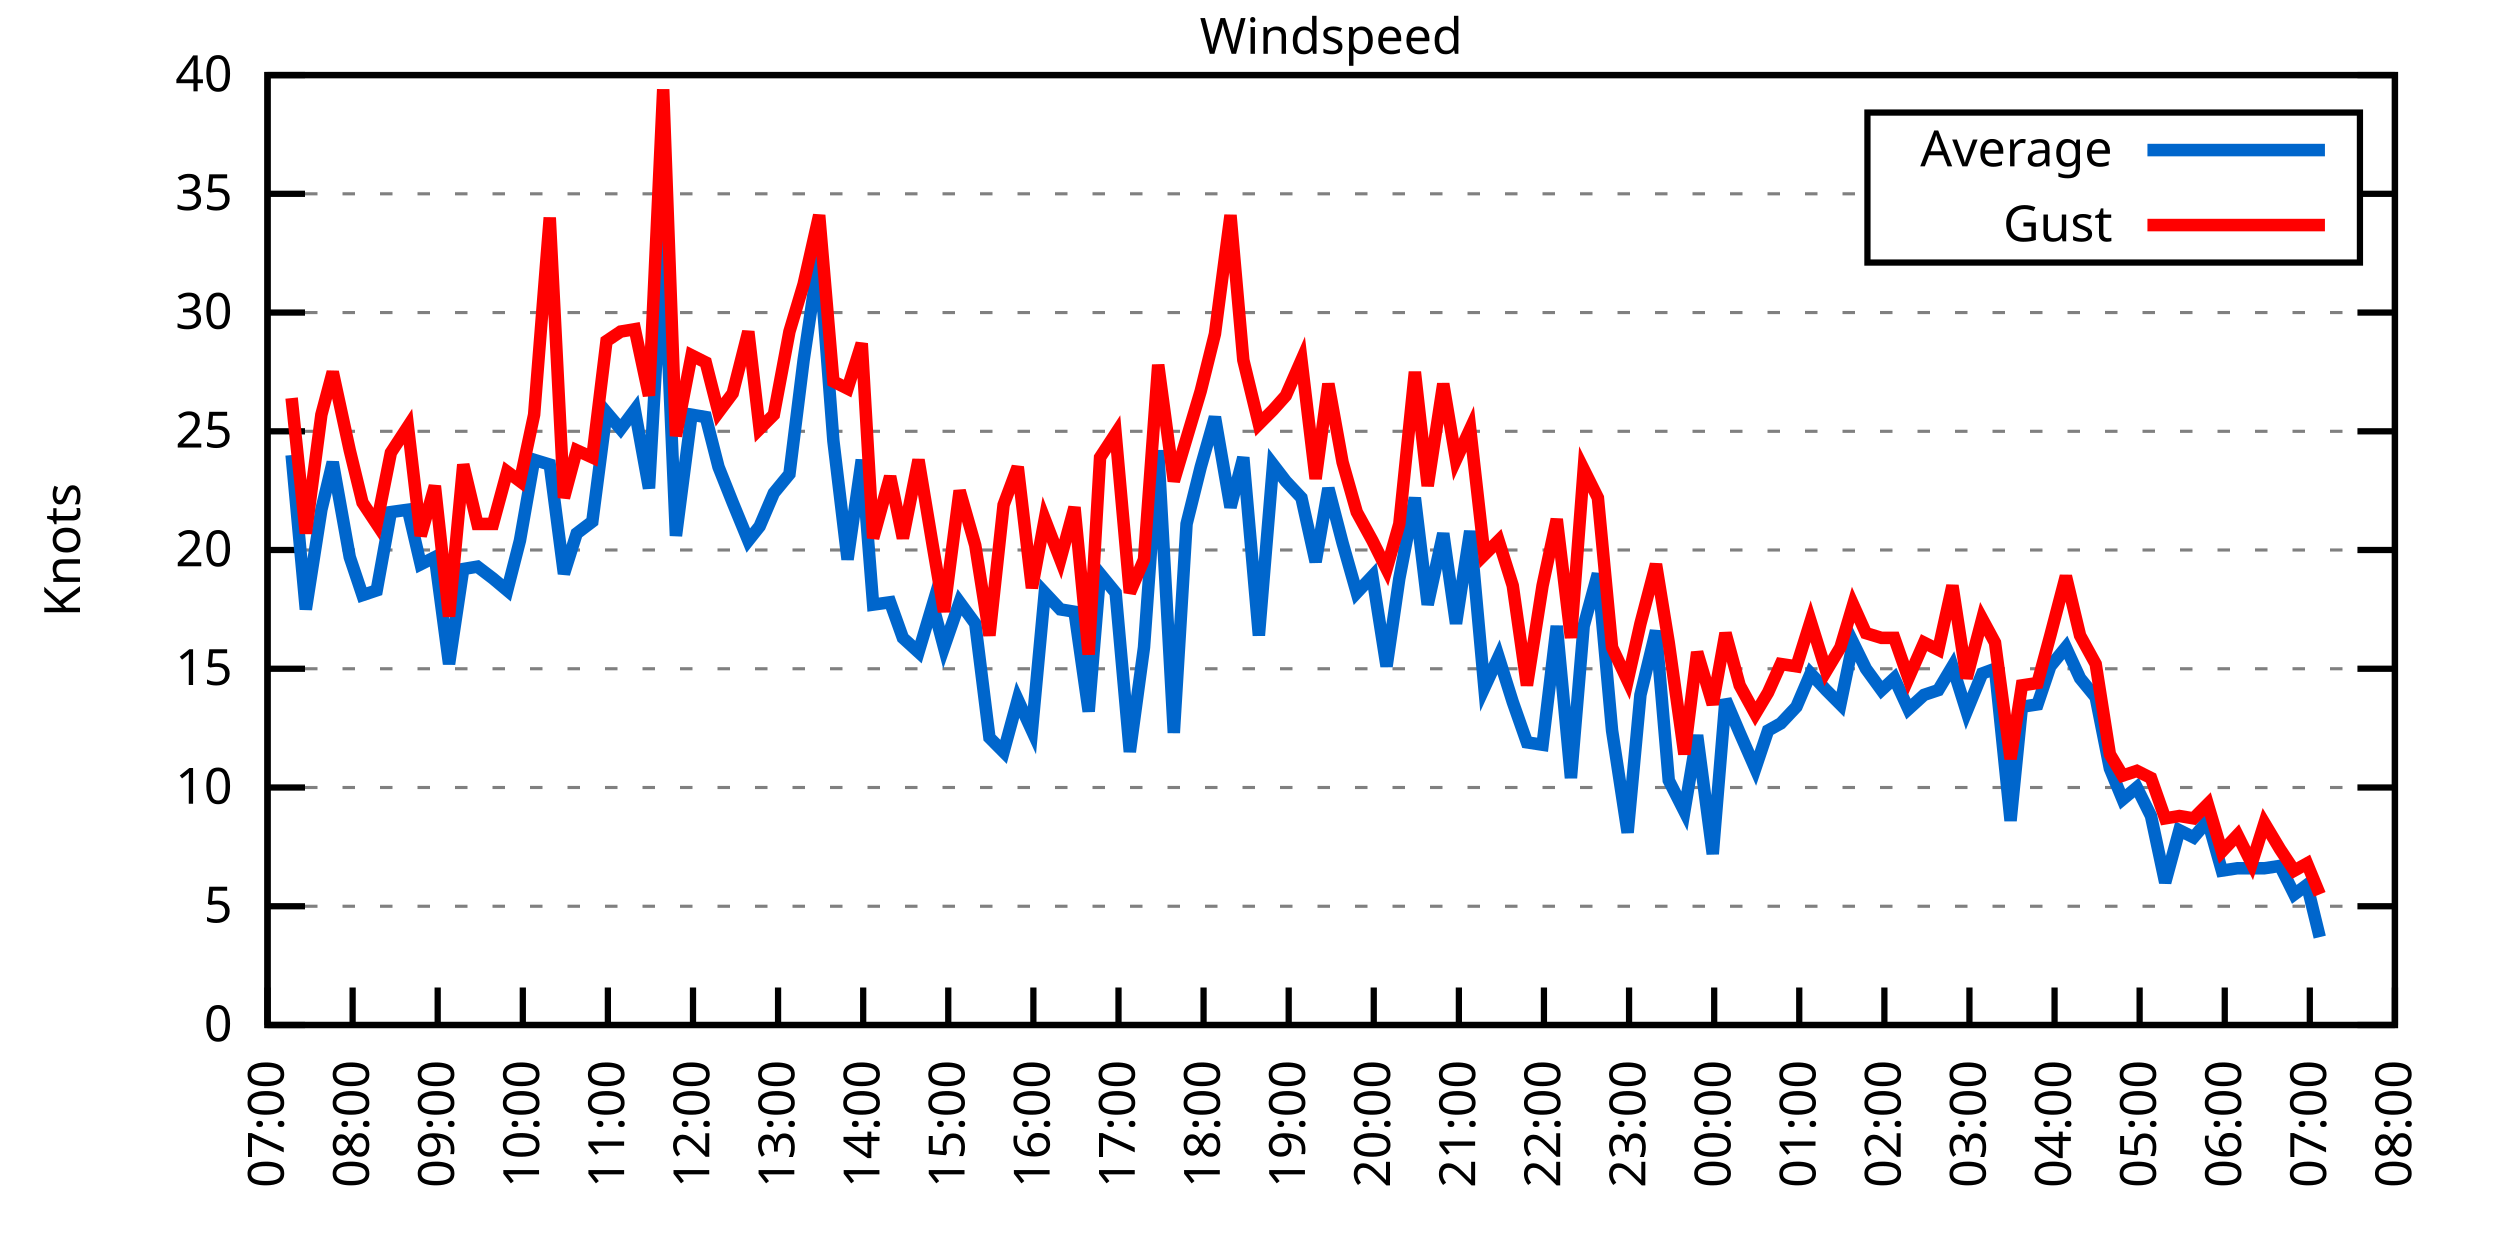
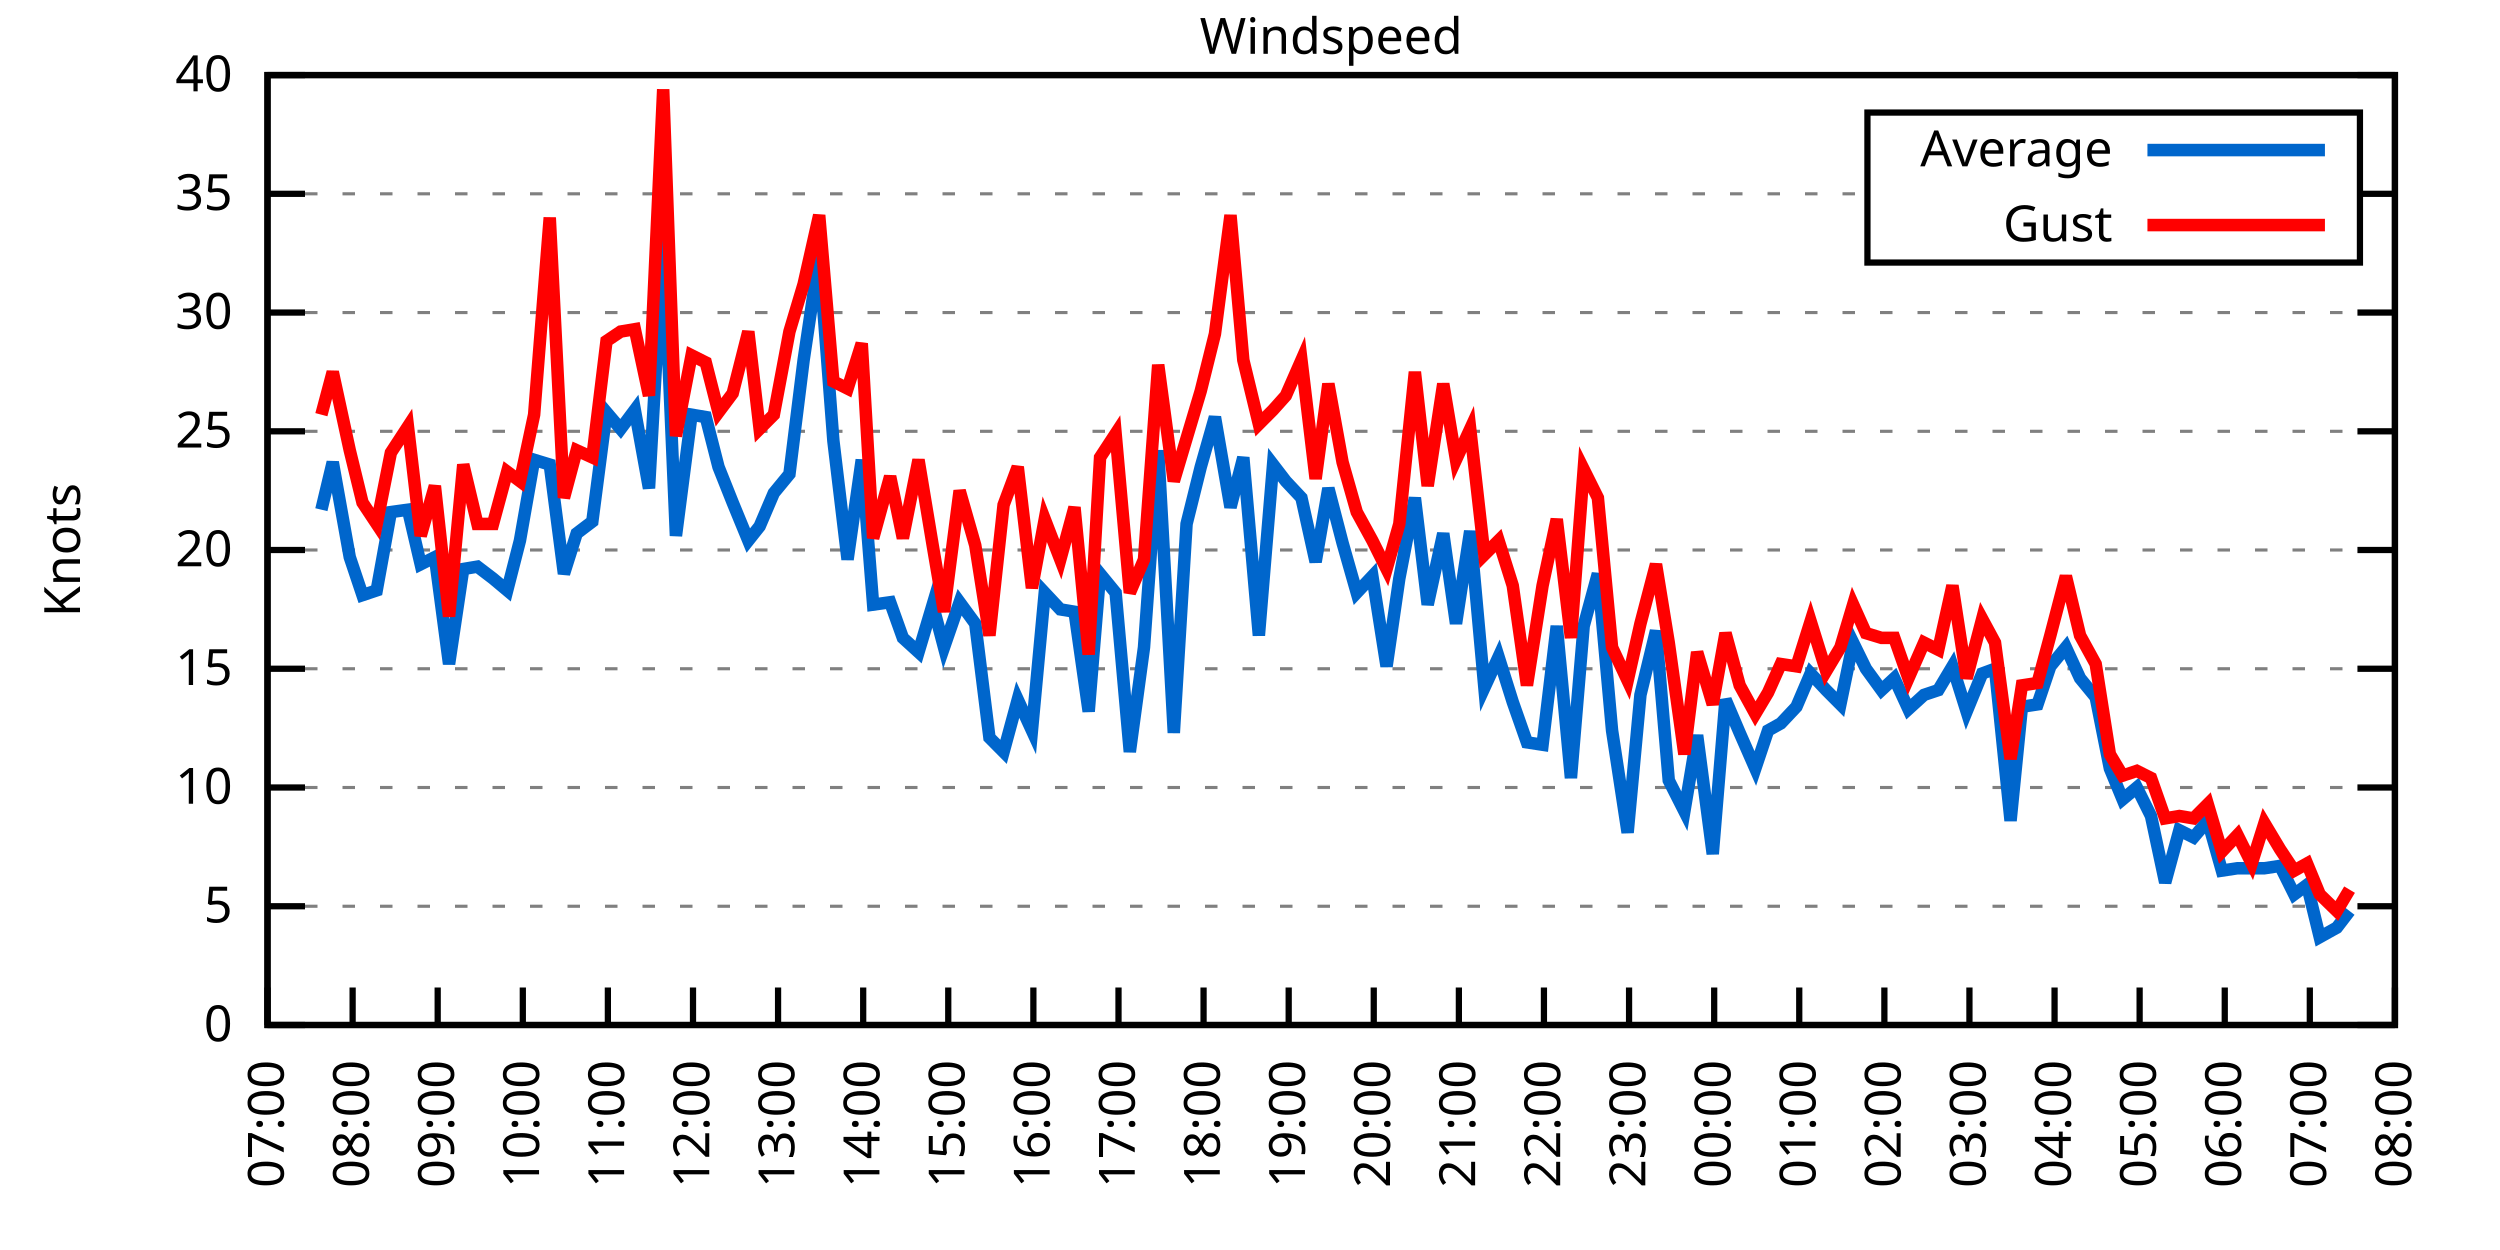
<svg xmlns="http://www.w3.org/2000/svg" xmlns:xlink="http://www.w3.org/1999/xlink" width="400" height="200" viewBox="0 0 400 200">
  <g id="gnuplot_canvas">
    <rect x="0" y="0" width="400" height="200" fill="none" />
    <defs>
      <circle id="gpDot" r="0.5" stroke-width="0.5" stroke="currentColor" />
      <path id="gpPt0" stroke-width="0.333" stroke="currentColor" d="M-1,0 h2 M0,-1 v2" />
      <path id="gpPt1" stroke-width="0.333" stroke="currentColor" d="M-1,-1 L1,1 M1,-1 L-1,1" />
      <path id="gpPt2" stroke-width="0.333" stroke="currentColor" d="M-1,0 L1,0 M0,-1 L0,1 M-1,-1 L1,1 M-1,1 L1,-1" />
      <rect id="gpPt3" stroke-width="0.333" stroke="currentColor" x="-1" y="-1" width="2" height="2" />
      <rect id="gpPt4" stroke-width="0.333" stroke="currentColor" fill="currentColor" x="-1" y="-1" width="2" height="2" />
      <circle id="gpPt5" stroke-width="0.333" stroke="currentColor" cx="0" cy="0" r="1" />
      <use xlink:href="#gpPt5" id="gpPt6" fill="currentColor" stroke="none" />
      <path id="gpPt7" stroke-width="0.333" stroke="currentColor" d="M0,-1.33 L-1.33,0.67 L1.33,0.67 z" />
      <use xlink:href="#gpPt7" id="gpPt8" fill="currentColor" stroke="none" />
      <use xlink:href="#gpPt7" id="gpPt9" stroke="currentColor" transform="rotate(180)" />
      <use xlink:href="#gpPt9" id="gpPt10" fill="currentColor" stroke="none" />
      <use xlink:href="#gpPt3" id="gpPt11" stroke="currentColor" transform="rotate(45)" />
      <use xlink:href="#gpPt11" id="gpPt12" fill="currentColor" stroke="none" />
      <path id="gpPt13" stroke-width="0.333" stroke="currentColor" d="M0,1.330 L1.265,0.411 L0.782,-1.067 L-0.782,-1.076 L-1.265,0.411 z" />
      <use xlink:href="#gpPt13" id="gpPt14" fill="currentColor" stroke="none" />
      <filter id="textbox" filterUnits="objectBoundingBox" x="0" y="0" height="1" width="1">
        <feFlood flood-color="white" flood-opacity="1" result="bgnd" />
        <feComposite in="SourceGraphic" in2="bgnd" operator="atop" />
      </filter>
      <filter id="greybox" filterUnits="objectBoundingBox" x="0" y="0" height="1" width="1">
        <feFlood flood-color="lightgrey" flood-opacity="1" result="grey" />
        <feComposite in="SourceGraphic" in2="grey" operator="atop" />
      </filter>
    </defs>
    <g fill="none" color="white" stroke="currentColor" stroke-width="1.00" stroke-linecap="butt" stroke-linejoin="miter">
</g>
    <g fill="none" color="black" stroke="currentColor" stroke-width="1.00" stroke-linecap="butt" stroke-linejoin="miter">
      <g stroke="none" shape-rendering="crispEdges">
        <polygon fill="rgb(255, 255, 255)" points="42.80,164.00 383.18,164.00 383.18,12.02 42.80,12.02 " />
      </g>
    </g>
    <g fill="none" color="black" stroke="currentColor" stroke-width="1.00" stroke-linecap="butt" stroke-linejoin="miter">
</g>
    <g fill="none" color="black" stroke="black" stroke-width="0.50" stroke-linecap="butt" stroke-linejoin="miter">
</g>
    <g fill="none" color="gray" stroke="currentColor" stroke-width="0.50" stroke-linecap="butt" stroke-linejoin="miter">
      <path stroke="gray" stroke-dasharray="2,4" class="gridline" d="M42.80,164.00 L383.19,164.00  " />
    </g>
    <g fill="none" color="gray" stroke="gray" stroke-width="1.00" stroke-linecap="butt" stroke-linejoin="miter">
</g>
    <g fill="none" color="black" stroke="currentColor" stroke-width="1.00" stroke-linecap="butt" stroke-linejoin="miter">
      <path stroke="black" d="M42.80,164.00 L48.80,164.00 M383.19,164.00 L377.19,164.00  " />
      <g transform="translate(37.20,166.60)" stroke="none" fill="black" font-family="Sans" font-size="8.00" text-anchor="end">
        <text>
          <tspan font-family="Sans"> 0</tspan>
        </text>
      </g>
    </g>
    <g fill="none" color="black" stroke="currentColor" stroke-width="1.00" stroke-linecap="butt" stroke-linejoin="miter">
</g>
    <g fill="none" color="black" stroke="black" stroke-width="0.50" stroke-linecap="butt" stroke-linejoin="miter">
</g>
    <g fill="none" color="gray" stroke="currentColor" stroke-width="0.50" stroke-linecap="butt" stroke-linejoin="miter">
      <path stroke="gray" stroke-dasharray="2,4" class="gridline" d="M42.80,145.00 L383.19,145.00  " />
    </g>
    <g fill="none" color="gray" stroke="gray" stroke-width="1.00" stroke-linecap="butt" stroke-linejoin="miter">
</g>
    <g fill="none" color="black" stroke="currentColor" stroke-width="1.00" stroke-linecap="butt" stroke-linejoin="miter">
      <path stroke="black" d="M42.80,145.00 L48.80,145.00 M383.19,145.00 L377.19,145.00  " />
      <g transform="translate(37.20,147.60)" stroke="none" fill="black" font-family="Sans" font-size="8.00" text-anchor="end">
        <text>
          <tspan font-family="Sans"> 5</tspan>
        </text>
      </g>
    </g>
    <g fill="none" color="black" stroke="currentColor" stroke-width="1.00" stroke-linecap="butt" stroke-linejoin="miter">
</g>
    <g fill="none" color="black" stroke="black" stroke-width="0.50" stroke-linecap="butt" stroke-linejoin="miter">
</g>
    <g fill="none" color="gray" stroke="currentColor" stroke-width="0.50" stroke-linecap="butt" stroke-linejoin="miter">
      <path stroke="gray" stroke-dasharray="2,4" class="gridline" d="M42.80,126.00 L383.19,126.00  " />
    </g>
    <g fill="none" color="gray" stroke="gray" stroke-width="1.00" stroke-linecap="butt" stroke-linejoin="miter">
</g>
    <g fill="none" color="black" stroke="currentColor" stroke-width="1.00" stroke-linecap="butt" stroke-linejoin="miter">
      <path stroke="black" d="M42.80,126.00 L48.80,126.00 M383.19,126.00 L377.19,126.00  " />
      <g transform="translate(37.20,128.60)" stroke="none" fill="black" font-family="Sans" font-size="8.00" text-anchor="end">
        <text>
          <tspan font-family="Sans"> 10</tspan>
        </text>
      </g>
    </g>
    <g fill="none" color="black" stroke="currentColor" stroke-width="1.00" stroke-linecap="butt" stroke-linejoin="miter">
</g>
    <g fill="none" color="black" stroke="black" stroke-width="0.50" stroke-linecap="butt" stroke-linejoin="miter">
</g>
    <g fill="none" color="gray" stroke="currentColor" stroke-width="0.50" stroke-linecap="butt" stroke-linejoin="miter">
      <path stroke="gray" stroke-dasharray="2,4" class="gridline" d="M42.80,107.00 L383.19,107.00  " />
    </g>
    <g fill="none" color="gray" stroke="gray" stroke-width="1.00" stroke-linecap="butt" stroke-linejoin="miter">
</g>
    <g fill="none" color="black" stroke="currentColor" stroke-width="1.00" stroke-linecap="butt" stroke-linejoin="miter">
      <path stroke="black" d="M42.80,107.00 L48.80,107.00 M383.19,107.00 L377.19,107.00  " />
      <g transform="translate(37.20,109.60)" stroke="none" fill="black" font-family="Sans" font-size="8.00" text-anchor="end">
        <text>
          <tspan font-family="Sans"> 15</tspan>
        </text>
      </g>
    </g>
    <g fill="none" color="black" stroke="currentColor" stroke-width="1.00" stroke-linecap="butt" stroke-linejoin="miter">
</g>
    <g fill="none" color="black" stroke="black" stroke-width="0.50" stroke-linecap="butt" stroke-linejoin="miter">
</g>
    <g fill="none" color="gray" stroke="currentColor" stroke-width="0.50" stroke-linecap="butt" stroke-linejoin="miter">
      <path stroke="gray" stroke-dasharray="2,4" class="gridline" d="M42.80,88.00 L383.19,88.00  " />
    </g>
    <g fill="none" color="gray" stroke="gray" stroke-width="1.00" stroke-linecap="butt" stroke-linejoin="miter">
</g>
    <g fill="none" color="black" stroke="currentColor" stroke-width="1.00" stroke-linecap="butt" stroke-linejoin="miter">
      <path stroke="black" d="M42.80,88.00 L48.80,88.00 M383.19,88.00 L377.19,88.00  " />
      <g transform="translate(37.20,90.60)" stroke="none" fill="black" font-family="Sans" font-size="8.00" text-anchor="end">
        <text>
          <tspan font-family="Sans"> 20</tspan>
        </text>
      </g>
    </g>
    <g fill="none" color="black" stroke="currentColor" stroke-width="1.00" stroke-linecap="butt" stroke-linejoin="miter">
</g>
    <g fill="none" color="black" stroke="black" stroke-width="0.50" stroke-linecap="butt" stroke-linejoin="miter">
</g>
    <g fill="none" color="gray" stroke="currentColor" stroke-width="0.50" stroke-linecap="butt" stroke-linejoin="miter">
      <path stroke="gray" stroke-dasharray="2,4" class="gridline" d="M42.80,69.01 L383.19,69.01  " />
    </g>
    <g fill="none" color="gray" stroke="gray" stroke-width="1.00" stroke-linecap="butt" stroke-linejoin="miter">
</g>
    <g fill="none" color="black" stroke="currentColor" stroke-width="1.00" stroke-linecap="butt" stroke-linejoin="miter">
      <path stroke="black" d="M42.80,69.01 L48.80,69.01 M383.19,69.01 L377.19,69.01  " />
      <g transform="translate(37.20,71.61)" stroke="none" fill="black" font-family="Sans" font-size="8.00" text-anchor="end">
        <text>
          <tspan font-family="Sans"> 25</tspan>
        </text>
      </g>
    </g>
    <g fill="none" color="black" stroke="currentColor" stroke-width="1.00" stroke-linecap="butt" stroke-linejoin="miter">
</g>
    <g fill="none" color="black" stroke="black" stroke-width="0.50" stroke-linecap="butt" stroke-linejoin="miter">
</g>
    <g fill="none" color="gray" stroke="currentColor" stroke-width="0.50" stroke-linecap="butt" stroke-linejoin="miter">
      <path stroke="gray" stroke-dasharray="2,4" class="gridline" d="M42.80,50.01 L383.19,50.01  " />
    </g>
    <g fill="none" color="gray" stroke="gray" stroke-width="1.00" stroke-linecap="butt" stroke-linejoin="miter">
</g>
    <g fill="none" color="black" stroke="currentColor" stroke-width="1.00" stroke-linecap="butt" stroke-linejoin="miter">
      <path stroke="black" d="M42.80,50.01 L48.80,50.01 M383.19,50.01 L377.19,50.01  " />
      <g transform="translate(37.20,52.61)" stroke="none" fill="black" font-family="Sans" font-size="8.00" text-anchor="end">
        <text>
          <tspan font-family="Sans"> 30</tspan>
        </text>
      </g>
    </g>
    <g fill="none" color="black" stroke="currentColor" stroke-width="1.00" stroke-linecap="butt" stroke-linejoin="miter">
</g>
    <g fill="none" color="black" stroke="black" stroke-width="0.50" stroke-linecap="butt" stroke-linejoin="miter">
</g>
    <g fill="none" color="gray" stroke="currentColor" stroke-width="0.50" stroke-linecap="butt" stroke-linejoin="miter">
      <path stroke="gray" stroke-dasharray="2,4" class="gridline" d="M42.80,31.01 L298.79,31.01 M377.59,31.01 L383.19,31.01  " />
    </g>
    <g fill="none" color="gray" stroke="gray" stroke-width="1.00" stroke-linecap="butt" stroke-linejoin="miter">
</g>
    <g fill="none" color="black" stroke="currentColor" stroke-width="1.00" stroke-linecap="butt" stroke-linejoin="miter">
      <path stroke="black" d="M42.80,31.01 L48.80,31.01 M383.19,31.01 L377.19,31.01  " />
      <g transform="translate(37.20,33.61)" stroke="none" fill="black" font-family="Sans" font-size="8.00" text-anchor="end">
        <text>
          <tspan font-family="Sans"> 35</tspan>
        </text>
      </g>
    </g>
    <g fill="none" color="black" stroke="currentColor" stroke-width="1.00" stroke-linecap="butt" stroke-linejoin="miter">
</g>
    <g fill="none" color="black" stroke="black" stroke-width="0.50" stroke-linecap="butt" stroke-linejoin="miter">
</g>
    <g fill="none" color="gray" stroke="currentColor" stroke-width="0.50" stroke-linecap="butt" stroke-linejoin="miter">
      <path stroke="gray" stroke-dasharray="2,4" class="gridline" d="M42.80,12.01 L383.19,12.01  " />
    </g>
    <g fill="none" color="gray" stroke="gray" stroke-width="1.00" stroke-linecap="butt" stroke-linejoin="miter">
</g>
    <g fill="none" color="black" stroke="currentColor" stroke-width="1.00" stroke-linecap="butt" stroke-linejoin="miter">
      <path stroke="black" d="M42.80,12.01 L48.80,12.01 M383.19,12.01 L377.19,12.01  " />
      <g transform="translate(37.20,14.61)" stroke="none" fill="black" font-family="Sans" font-size="8.00" text-anchor="end">
        <text>
          <tspan font-family="Sans"> 40</tspan>
        </text>
      </g>
    </g>
    <g fill="none" color="black" stroke="currentColor" stroke-width="1.00" stroke-linecap="butt" stroke-linejoin="miter">
      <path stroke="black" d="M42.80,164.00 L42.80,158.00  " />
      <g transform="translate(45.40,169.60) rotate(270.00)" stroke="none" fill="black" font-family="Sans" font-size="8.00" text-anchor="end">
        <text>
          <tspan font-family="Sans">07:00</tspan>
        </text>
      </g>
    </g>
    <g fill="none" color="black" stroke="currentColor" stroke-width="1.00" stroke-linecap="butt" stroke-linejoin="miter">
      <path stroke="black" d="M56.42,164.00 L56.42,158.00  " />
      <g transform="translate(59.02,169.60) rotate(270.00)" stroke="none" fill="black" font-family="Sans" font-size="8.00" text-anchor="end">
        <text>
          <tspan font-family="Sans">08:00</tspan>
        </text>
      </g>
    </g>
    <g fill="none" color="black" stroke="currentColor" stroke-width="1.00" stroke-linecap="butt" stroke-linejoin="miter">
      <path stroke="black" d="M70.03,164.00 L70.03,158.00  " />
      <g transform="translate(72.63,169.60) rotate(270.00)" stroke="none" fill="black" font-family="Sans" font-size="8.00" text-anchor="end">
        <text>
          <tspan font-family="Sans">09:00</tspan>
        </text>
      </g>
    </g>
    <g fill="none" color="black" stroke="currentColor" stroke-width="1.00" stroke-linecap="butt" stroke-linejoin="miter">
      <path stroke="black" d="M83.65,164.00 L83.65,158.00  " />
      <g transform="translate(86.25,169.60) rotate(270.00)" stroke="none" fill="black" font-family="Sans" font-size="8.00" text-anchor="end">
        <text>
          <tspan font-family="Sans">10:00</tspan>
        </text>
      </g>
    </g>
    <g fill="none" color="black" stroke="currentColor" stroke-width="1.00" stroke-linecap="butt" stroke-linejoin="miter">
      <path stroke="black" d="M97.26,164.00 L97.26,158.00  " />
      <g transform="translate(99.86,169.60) rotate(270.00)" stroke="none" fill="black" font-family="Sans" font-size="8.00" text-anchor="end">
        <text>
          <tspan font-family="Sans">11:00</tspan>
        </text>
      </g>
    </g>
    <g fill="none" color="black" stroke="currentColor" stroke-width="1.00" stroke-linecap="butt" stroke-linejoin="miter">
      <path stroke="black" d="M110.88,164.00 L110.88,158.00  " />
      <g transform="translate(113.48,169.60) rotate(270.00)" stroke="none" fill="black" font-family="Sans" font-size="8.00" text-anchor="end">
        <text>
          <tspan font-family="Sans">12:00</tspan>
        </text>
      </g>
    </g>
    <g fill="none" color="black" stroke="currentColor" stroke-width="1.00" stroke-linecap="butt" stroke-linejoin="miter">
      <path stroke="black" d="M124.49,164.00 L124.49,158.00  " />
      <g transform="translate(127.09,169.60) rotate(270.00)" stroke="none" fill="black" font-family="Sans" font-size="8.00" text-anchor="end">
        <text>
          <tspan font-family="Sans">13:00</tspan>
        </text>
      </g>
    </g>
    <g fill="none" color="black" stroke="currentColor" stroke-width="1.00" stroke-linecap="butt" stroke-linejoin="miter">
      <path stroke="black" d="M138.11,164.00 L138.11,158.00  " />
      <g transform="translate(140.71,169.60) rotate(270.00)" stroke="none" fill="black" font-family="Sans" font-size="8.00" text-anchor="end">
        <text>
          <tspan font-family="Sans">14:00</tspan>
        </text>
      </g>
    </g>
    <g fill="none" color="black" stroke="currentColor" stroke-width="1.00" stroke-linecap="butt" stroke-linejoin="miter">
      <path stroke="black" d="M151.72,164.00 L151.72,158.00  " />
      <g transform="translate(154.32,169.60) rotate(270.00)" stroke="none" fill="black" font-family="Sans" font-size="8.00" text-anchor="end">
        <text>
          <tspan font-family="Sans">15:00</tspan>
        </text>
      </g>
    </g>
    <g fill="none" color="black" stroke="currentColor" stroke-width="1.00" stroke-linecap="butt" stroke-linejoin="miter">
      <path stroke="black" d="M165.34,164.00 L165.34,158.00  " />
      <g transform="translate(167.94,169.60) rotate(270.00)" stroke="none" fill="black" font-family="Sans" font-size="8.00" text-anchor="end">
        <text>
          <tspan font-family="Sans">16:00</tspan>
        </text>
      </g>
    </g>
    <g fill="none" color="black" stroke="currentColor" stroke-width="1.00" stroke-linecap="butt" stroke-linejoin="miter">
      <path stroke="black" d="M178.96,164.00 L178.96,158.00  " />
      <g transform="translate(181.56,169.60) rotate(270.00)" stroke="none" fill="black" font-family="Sans" font-size="8.00" text-anchor="end">
        <text>
          <tspan font-family="Sans">17:00</tspan>
        </text>
      </g>
    </g>
    <g fill="none" color="black" stroke="currentColor" stroke-width="1.00" stroke-linecap="butt" stroke-linejoin="miter">
      <path stroke="black" d="M192.57,164.00 L192.57,158.00  " />
      <g transform="translate(195.17,169.60) rotate(270.00)" stroke="none" fill="black" font-family="Sans" font-size="8.00" text-anchor="end">
        <text>
          <tspan font-family="Sans">18:00</tspan>
        </text>
      </g>
    </g>
    <g fill="none" color="black" stroke="currentColor" stroke-width="1.00" stroke-linecap="butt" stroke-linejoin="miter">
      <path stroke="black" d="M206.19,164.00 L206.19,158.00  " />
      <g transform="translate(208.79,169.60) rotate(270.00)" stroke="none" fill="black" font-family="Sans" font-size="8.00" text-anchor="end">
        <text>
          <tspan font-family="Sans">19:00</tspan>
        </text>
      </g>
    </g>
    <g fill="none" color="black" stroke="currentColor" stroke-width="1.00" stroke-linecap="butt" stroke-linejoin="miter">
      <path stroke="black" d="M219.80,164.00 L219.80,158.00  " />
      <g transform="translate(222.40,169.60) rotate(270.00)" stroke="none" fill="black" font-family="Sans" font-size="8.00" text-anchor="end">
        <text>
          <tspan font-family="Sans">20:00</tspan>
        </text>
      </g>
    </g>
    <g fill="none" color="black" stroke="currentColor" stroke-width="1.00" stroke-linecap="butt" stroke-linejoin="miter">
      <path stroke="black" d="M233.42,164.00 L233.42,158.00  " />
      <g transform="translate(236.02,169.60) rotate(270.00)" stroke="none" fill="black" font-family="Sans" font-size="8.00" text-anchor="end">
        <text>
          <tspan font-family="Sans">21:00</tspan>
        </text>
      </g>
    </g>
    <g fill="none" color="black" stroke="currentColor" stroke-width="1.00" stroke-linecap="butt" stroke-linejoin="miter">
      <path stroke="black" d="M247.03,164.00 L247.03,158.00  " />
      <g transform="translate(249.63,169.60) rotate(270.00)" stroke="none" fill="black" font-family="Sans" font-size="8.00" text-anchor="end">
        <text>
          <tspan font-family="Sans">22:00</tspan>
        </text>
      </g>
    </g>
    <g fill="none" color="black" stroke="currentColor" stroke-width="1.00" stroke-linecap="butt" stroke-linejoin="miter">
      <path stroke="black" d="M260.65,164.00 L260.65,158.00  " />
      <g transform="translate(263.25,169.60) rotate(270.00)" stroke="none" fill="black" font-family="Sans" font-size="8.00" text-anchor="end">
        <text>
          <tspan font-family="Sans">23:00</tspan>
        </text>
      </g>
    </g>
    <g fill="none" color="black" stroke="currentColor" stroke-width="1.00" stroke-linecap="butt" stroke-linejoin="miter">
      <path stroke="black" d="M274.27,164.00 L274.27,158.00  " />
      <g transform="translate(276.87,169.60) rotate(270.00)" stroke="none" fill="black" font-family="Sans" font-size="8.00" text-anchor="end">
        <text>
          <tspan font-family="Sans">00:00</tspan>
        </text>
      </g>
    </g>
    <g fill="none" color="black" stroke="currentColor" stroke-width="1.00" stroke-linecap="butt" stroke-linejoin="miter">
      <path stroke="black" d="M287.88,164.00 L287.88,158.00  " />
      <g transform="translate(290.48,169.60) rotate(270.00)" stroke="none" fill="black" font-family="Sans" font-size="8.00" text-anchor="end">
        <text>
          <tspan font-family="Sans">01:00</tspan>
        </text>
      </g>
    </g>
    <g fill="none" color="black" stroke="currentColor" stroke-width="1.00" stroke-linecap="butt" stroke-linejoin="miter">
      <path stroke="black" d="M301.50,164.00 L301.50,158.00  " />
      <g transform="translate(304.10,169.60) rotate(270.00)" stroke="none" fill="black" font-family="Sans" font-size="8.00" text-anchor="end">
        <text>
          <tspan font-family="Sans">02:00</tspan>
        </text>
      </g>
    </g>
    <g fill="none" color="black" stroke="currentColor" stroke-width="1.00" stroke-linecap="butt" stroke-linejoin="miter">
      <path stroke="black" d="M315.11,164.00 L315.11,158.00  " />
      <g transform="translate(317.71,169.60) rotate(270.00)" stroke="none" fill="black" font-family="Sans" font-size="8.00" text-anchor="end">
        <text>
          <tspan font-family="Sans">03:00</tspan>
        </text>
      </g>
    </g>
    <g fill="none" color="black" stroke="currentColor" stroke-width="1.00" stroke-linecap="butt" stroke-linejoin="miter">
      <path stroke="black" d="M328.73,164.00 L328.73,158.00  " />
      <g transform="translate(331.33,169.60) rotate(270.00)" stroke="none" fill="black" font-family="Sans" font-size="8.00" text-anchor="end">
        <text>
          <tspan font-family="Sans">04:00</tspan>
        </text>
      </g>
    </g>
    <g fill="none" color="black" stroke="currentColor" stroke-width="1.00" stroke-linecap="butt" stroke-linejoin="miter">
      <path stroke="black" d="M342.34,164.00 L342.34,158.00  " />
      <g transform="translate(344.94,169.60) rotate(270.00)" stroke="none" fill="black" font-family="Sans" font-size="8.00" text-anchor="end">
        <text>
          <tspan font-family="Sans">05:00</tspan>
        </text>
      </g>
    </g>
    <g fill="none" color="black" stroke="currentColor" stroke-width="1.00" stroke-linecap="butt" stroke-linejoin="miter">
      <path stroke="black" d="M355.96,164.00 L355.96,158.00  " />
      <g transform="translate(358.56,169.60) rotate(270.00)" stroke="none" fill="black" font-family="Sans" font-size="8.00" text-anchor="end">
        <text>
          <tspan font-family="Sans">06:00</tspan>
        </text>
      </g>
    </g>
    <g fill="none" color="black" stroke="currentColor" stroke-width="1.00" stroke-linecap="butt" stroke-linejoin="miter">
      <path stroke="black" d="M369.57,164.00 L369.57,158.00  " />
      <g transform="translate(372.17,169.60) rotate(270.00)" stroke="none" fill="black" font-family="Sans" font-size="8.00" text-anchor="end">
        <text>
          <tspan font-family="Sans">07:00</tspan>
        </text>
      </g>
    </g>
    <g fill="none" color="black" stroke="currentColor" stroke-width="1.00" stroke-linecap="butt" stroke-linejoin="miter">
      <path stroke="black" d="M383.19,164.00 L383.19,158.00  " />
      <g transform="translate(385.79,169.60) rotate(270.00)" stroke="none" fill="black" font-family="Sans" font-size="8.00" text-anchor="end">
        <text>
          <tspan font-family="Sans">08:00</tspan>
        </text>
      </g>
    </g>
    <g fill="none" color="black" stroke="currentColor" stroke-width="1.00" stroke-linecap="butt" stroke-linejoin="miter">
</g>
    <g fill="none" color="black" stroke="currentColor" stroke-width="1.00" stroke-linecap="butt" stroke-linejoin="miter">
      <path stroke="black" d="M42.80,12.01 L42.80,164.00 L383.19,164.00 L383.19,12.01 L42.80,12.01 Z  " />
    </g>
    <g fill="none" color="black" stroke="currentColor" stroke-width="1.00" stroke-linecap="butt" stroke-linejoin="miter">
</g>
    <g fill="none" color="black" stroke="currentColor" stroke-width="1.00" stroke-linecap="butt" stroke-linejoin="miter">
      <path stroke="black" d="M298.79,42.01 L298.79,18.01 L377.59,18.01 L377.59,42.01 L298.79,42.01 Z  " />
    </g>
    <g id="Windspeed_plot_1">
      <g fill="none" color="white" stroke="black" stroke-width="2.00" stroke-linecap="butt" stroke-linejoin="miter">
</g>
      <g fill="none" color="black" stroke="currentColor" stroke-width="2.00" stroke-linecap="butt" stroke-linejoin="miter">
        <g transform="translate(337.99,26.61)" stroke="none" fill="black" font-family="Sans" font-size="8.00" text-anchor="end">
          <text>
            <tspan font-family="Sans">Average</tspan>
          </text>
        </g>
      </g>
      <g fill="none" color="black" stroke="currentColor" stroke-width="2.00" stroke-linecap="butt" stroke-linejoin="miter">
-         <path stroke="rgb(  0, 102, 204)" d="M343.59,24.01 L371.99,24.01 M46.66,72.81 L48.93,97.50 L51.42,81.55 L53.24,73.95 L55.96,89.14 L58.00,95.22   L60.27,94.46 L62.54,81.93 L65.27,81.55 L67.31,90.28 L69.58,89.14 L71.85,106.24 L74.12,91.04 L76.39,90.66   L78.88,92.56 L81.15,94.46 L83.19,86.49 L85.46,73.57 L87.96,74.33 L90.23,91.80 L92.27,85.35 L94.77,83.45   L97.04,65.97 L99.30,68.63 L101.57,65.59 L103.84,78.13 L106.11,38.23 L108.15,85.73 L110.65,66.35 L112.92,66.73   L114.96,74.71 L117.23,80.41 L119.73,86.49 L121.54,84.21 L123.81,78.89 L126.31,75.85 L128.58,57.61 L131.07,40.89   L133.34,70.53 L135.61,89.52 L137.88,73.57 L139.70,96.74 L142.42,96.36 L144.46,102.06 L146.96,104.34 L149.23,96.74   L151.04,103.58 L153.54,96.36 L156.04,99.78 L158.31,118.02 L160.57,120.30 L162.84,111.94 L165.11,116.88 L167.16,94.84   L169.65,97.50 L171.92,97.88 L174.19,113.84 L176.01,91.80 L178.50,94.84 L180.77,120.30 L183.04,103.58 L185.31,72.05   L187.81,117.26 L189.85,83.83 L192.12,74.71 L194.39,66.73 L196.88,81.17 L198.93,73.19 L201.42,101.68 L203.69,74.33   L205.73,76.99 L208.23,79.65 L210.50,89.90 L212.54,78.13 L214.81,86.87 L217.08,94.84 L219.58,92.18 L221.85,106.62   L223.89,92.56 L226.38,79.65 L228.43,96.74 L230.92,85.35 L232.96,99.78 L235.23,84.97 L237.50,110.04 L239.77,105.10   L242.04,112.32 L244.31,118.78 L246.81,119.16 L249.08,100.16 L251.35,124.48 L253.39,100.16 L255.66,91.80 L257.93,116.88   L260.42,133.22 L262.47,111.18 L264.96,100.92 L267.00,124.86 L269.50,129.80 L271.54,117.64 L274.04,136.64 L276.08,111.94   L278.35,117.26 L280.85,122.96 L282.89,116.88 L284.93,115.74 L287.43,113.08 L289.70,107.76 L292.19,110.42 L294.46,112.70   L296.50,102.82 L298.55,107.00 L301.04,110.42 L303.08,108.52 L305.35,113.46 L307.85,111.18 L310.12,110.42 L312.39,106.62   L314.66,113.84 L317.15,107.76 L319.20,107.00 L321.69,131.32 L323.51,113.08 L326.00,112.70 L328.05,106.62 L330.54,103.58   L332.81,108.52 L335.31,111.56 L337.58,122.96 L339.62,127.90 L341.89,126.00 L344.16,130.56 L346.43,141.20 L348.70,132.84   L350.97,133.98 L353.24,131.32 L355.50,139.30 L358.00,138.92 L360.27,138.92 L362.31,138.92 L364.81,138.54 L367.08,143.10   L369.12,141.58 L371.16,149.94  " />
+         <path stroke="rgb(  0, 102, 204)" d="M343.59,24.01 L371.99,24.01 M51.42,81.55 L53.24,73.95 L55.96,89.14 L58.00,95.22 L60.27,94.46 L62.54,81.93   L65.27,81.55 L67.31,90.28 L69.58,89.14 L71.85,106.24 L74.12,91.04 L76.39,90.66 L78.88,92.56 L81.15,94.46   L83.19,86.49 L85.46,73.57 L87.96,74.33 L90.23,91.80 L92.27,85.35 L94.77,83.45 L97.04,65.97 L99.30,68.63   L101.57,65.59 L103.84,78.13 L106.11,38.23 L108.15,85.73 L110.65,66.35 L112.92,66.73 L114.96,74.71 L117.23,80.41   L119.73,86.49 L121.54,84.21 L123.81,78.89 L126.31,75.85 L128.58,57.61 L131.07,40.89 L133.34,70.53 L135.61,89.52   L137.88,73.57 L139.70,96.74 L142.42,96.36 L144.46,102.06 L146.96,104.34 L149.23,96.74 L151.04,103.58 L153.54,96.36   L156.04,99.78 L158.31,118.02 L160.57,120.30 L162.84,111.94 L165.11,116.88 L167.16,94.84 L169.65,97.50 L171.92,97.88   L174.19,113.84 L176.01,91.80 L178.50,94.84 L180.77,120.30 L183.04,103.58 L185.31,72.05 L187.81,117.26 L189.85,83.83   L192.12,74.71 L194.39,66.73 L196.88,81.17 L198.93,73.19 L201.42,101.68 L203.69,74.33 L205.73,76.99 L208.23,79.65   L210.50,89.90 L212.54,78.13 L214.81,86.87 L217.08,94.84 L219.58,92.18 L221.85,106.62 L223.89,92.56 L226.38,79.65   L228.43,96.74 L230.92,85.35 L232.96,99.78 L235.23,84.97 L237.50,110.04 L239.77,105.10 L242.04,112.32 L244.31,118.78   L246.81,119.16 L249.08,100.16 L251.35,124.48 L253.39,100.16 L255.66,91.80 L257.93,116.88 L260.42,133.22 L262.47,111.18   L264.96,100.92 L267.00,124.86 L269.50,129.80 L271.54,117.64 L274.04,136.64 L276.08,111.94 L278.35,117.26 L280.85,122.96   L282.89,116.88 L284.93,115.74 L287.43,113.08 L289.70,107.76 L292.19,110.42 L294.46,112.70 L296.50,102.82 L298.55,107.00   L301.04,110.42 L303.08,108.52 L305.35,113.46 L307.85,111.18 L310.12,110.42 L312.39,106.62 L314.66,113.84 L317.15,107.76   L319.20,107.00 L321.69,131.32 L323.51,113.08 L326.00,112.70 L328.05,106.62 L330.54,103.58 L332.81,108.52 L335.31,111.56   L337.58,122.96 L339.62,127.90 L341.89,126.00 L344.16,130.56 L346.43,141.20 L348.70,132.84 L350.97,133.98 L353.24,131.32   L355.50,139.30 L358.00,138.92 L360.27,138.92 L362.31,138.92 L364.81,138.54 L367.08,143.10 L369.12,141.58 L371.16,149.94   L373.89,148.42 L375.93,145.76  " />
      </g>
    </g>
    <g id="Windspeed_plot_2">
      <g fill="none" color="black" stroke="currentColor" stroke-width="2.00" stroke-linecap="butt" stroke-linejoin="miter">
        <g transform="translate(337.99,38.61)" stroke="none" fill="black" font-family="Sans" font-size="8.00" text-anchor="end">
          <text>
            <tspan font-family="Sans">Gust</tspan>
          </text>
        </g>
      </g>
      <g fill="none" color="black" stroke="currentColor" stroke-width="2.00" stroke-linecap="butt" stroke-linejoin="miter">
-         <path stroke="rgb(255,   0,   0)" d="M343.59,36.01 L371.99,36.01 M46.66,63.69 L48.93,85.35 L51.42,66.35 L53.24,59.51 L55.96,72.05 L58.00,80.41   L60.27,83.83 L62.54,72.43 L65.27,68.25 L67.31,85.73 L69.58,77.75 L71.85,98.64 L74.12,74.33 L76.39,83.83   L78.88,83.83 L81.15,75.47 L83.19,76.99 L85.46,66.35 L87.96,34.81 L90.23,79.65 L92.27,72.05 L94.77,73.19   L97.04,54.57 L99.30,53.05 L101.57,52.67 L103.84,63.31 L106.11,14.29 L108.15,69.77 L110.65,56.85 L112.92,57.99   L114.96,65.97 L117.23,62.93 L119.73,53.05 L121.54,68.63 L123.81,66.35 L126.31,53.05 L128.58,45.45 L131.07,34.43   L133.34,61.03 L135.61,62.17 L137.88,54.95 L139.70,86.11 L142.42,76.23 L144.46,86.11 L146.96,73.57 L149.23,87.25   L151.04,97.88 L153.54,78.51 L156.04,87.25 L158.31,101.68 L160.57,80.79 L162.84,74.71 L165.11,94.08 L167.16,83.07   L169.65,89.52 L171.92,81.17 L174.19,104.72 L176.01,73.19 L178.50,69.39 L180.77,94.84 L183.04,89.52 L185.31,58.37   L187.81,76.99 L189.85,70.15 L192.12,62.55 L194.39,53.43 L196.88,34.43 L198.93,57.61 L201.42,67.87 L203.69,65.59   L205.73,63.31 L208.23,57.61 L210.50,76.61 L212.54,61.41 L214.81,73.95 L217.08,81.93 L219.58,86.49 L221.85,91.04   L223.89,83.83 L226.38,59.51 L228.43,77.75 L230.92,61.41 L232.96,73.57 L235.23,68.63 L237.50,88.76 L239.77,86.49   L242.04,93.70 L244.31,109.66 L246.81,93.70 L249.08,83.07 L251.35,102.06 L253.39,75.09 L255.66,79.65 L257.93,103.58   L260.42,108.90 L262.47,99.78 L264.96,90.28 L267.00,102.82 L269.50,120.68 L271.54,104.34 L274.04,112.70 L276.08,101.30   L278.35,109.66 L280.85,114.22 L282.89,110.80 L284.93,106.24 L287.43,106.62 L289.70,99.40 L292.19,107.38 L294.46,103.58   L296.50,96.74 L298.55,101.30 L301.04,102.06 L303.08,102.06 L305.35,108.52 L307.85,102.82 L310.12,103.96 L312.39,93.70   L314.66,108.52 L317.15,99.02 L319.20,102.82 L321.69,121.44 L323.51,109.66 L326.00,109.28 L328.05,101.68 L330.54,92.18   L332.81,101.68 L335.31,106.24 L337.58,120.68 L339.62,124.10 L341.89,123.34 L344.16,124.48 L346.43,130.94 L348.70,130.56   L350.97,130.94 L353.24,128.66 L355.50,136.26 L358.00,133.60 L360.27,138.16 L362.31,131.70 L364.81,135.88 L367.08,139.30   L369.12,138.16 L371.16,143.10  " />
+         <path stroke="rgb(255,   0,   0)" d="M343.59,36.01 L371.99,36.01 M51.42,66.35 L53.24,59.51 L55.96,72.05 L58.00,80.41 L60.27,83.83 L62.54,72.43   L65.27,68.25 L67.31,85.73 L69.58,77.75 L71.85,98.64 L74.12,74.33 L76.39,83.83 L78.88,83.83 L81.15,75.47   L83.19,76.99 L85.46,66.35 L87.96,34.81 L90.23,79.65 L92.27,72.05 L94.77,73.19 L97.04,54.57 L99.30,53.05   L101.57,52.67 L103.84,63.31 L106.11,14.29 L108.15,69.77 L110.65,56.85 L112.92,57.99 L114.96,65.97 L117.23,62.93   L119.73,53.05 L121.54,68.63 L123.81,66.35 L126.31,53.05 L128.58,45.45 L131.07,34.43 L133.34,61.03 L135.61,62.17   L137.88,54.95 L139.70,86.11 L142.42,76.23 L144.46,86.11 L146.96,73.57 L149.23,87.25 L151.04,97.88 L153.54,78.51   L156.04,87.25 L158.31,101.68 L160.57,80.79 L162.84,74.71 L165.11,94.08 L167.16,83.07 L169.65,89.52 L171.92,81.17   L174.19,104.72 L176.01,73.19 L178.50,69.39 L180.77,94.84 L183.04,89.52 L185.31,58.37 L187.81,76.99 L189.85,70.15   L192.12,62.55 L194.39,53.43 L196.88,34.43 L198.93,57.61 L201.42,67.87 L203.69,65.59 L205.73,63.31 L208.23,57.61   L210.50,76.61 L212.54,61.41 L214.81,73.95 L217.08,81.93 L219.58,86.49 L221.85,91.04 L223.89,83.83 L226.38,59.51   L228.43,77.75 L230.92,61.41 L232.96,73.57 L235.23,68.63 L237.50,88.76 L239.77,86.49 L242.04,93.70 L244.31,109.66   L246.81,93.70 L249.08,83.07 L251.35,102.06 L253.39,75.09 L255.66,79.65 L257.93,103.58 L260.42,108.90 L262.47,99.78   L264.96,90.28 L267.00,102.82 L269.50,120.68 L271.54,104.34 L274.04,112.70 L276.08,101.30 L278.35,109.66 L280.85,114.22   L282.89,110.80 L284.93,106.24 L287.43,106.62 L289.70,99.40 L292.19,107.38 L294.46,103.58 L296.50,96.74 L298.55,101.30   L301.04,102.06 L303.08,102.06 L305.35,108.52 L307.85,102.82 L310.12,103.96 L312.39,93.70 L314.66,108.52 L317.15,99.02   L319.20,102.82 L321.69,121.44 L323.51,109.66 L326.00,109.28 L328.05,101.68 L330.54,92.18 L332.81,101.68 L335.31,106.24   L337.58,120.68 L339.62,124.10 L341.89,123.34 L344.16,124.48 L346.43,130.94 L348.70,130.56 L350.97,130.94 L353.24,128.66   L355.50,136.26 L358.00,133.60 L360.27,138.16 L362.31,131.70 L364.81,135.88 L367.08,139.30 L369.12,138.16 L371.16,143.10   L373.89,145.76 L375.93,142.34  " />
      </g>
    </g>
    <g fill="none" color="black" stroke="currentColor" stroke-width="2.00" stroke-linecap="butt" stroke-linejoin="miter">
</g>
    <g fill="none" color="black" stroke="black" stroke-width="1.00" stroke-linecap="butt" stroke-linejoin="miter">
</g>
    <g fill="none" color="black" stroke="currentColor" stroke-width="1.00" stroke-linecap="butt" stroke-linejoin="miter">
      <path stroke="black" d="M42.80,12.01 L42.80,164.00 L383.19,164.00 L383.19,12.01 L42.80,12.01 Z  " />
      <g transform="translate(12.80,88.01) rotate(270.00)" stroke="none" fill="black" font-family="Sans" font-size="8.00" text-anchor="middle">
        <text>
          <tspan font-family="Sans">Knots</tspan>
        </text>
      </g>
    </g>
    <g fill="none" color="black" stroke="currentColor" stroke-width="1.00" stroke-linecap="butt" stroke-linejoin="miter">
</g>
    <g fill="none" color="black" stroke="currentColor" stroke-width="1.00" stroke-linecap="butt" stroke-linejoin="miter">
      <g transform="translate(212.99,8.61)" stroke="none" fill="black" font-family="Sans" font-size="8.00" text-anchor="middle">
        <text>
          <tspan font-family="Sans">Windspeed</tspan>
        </text>
      </g>
    </g>
    <g fill="none" color="black" stroke="currentColor" stroke-width="1.00" stroke-linecap="butt" stroke-linejoin="miter">
</g>
  </g>
</svg>
